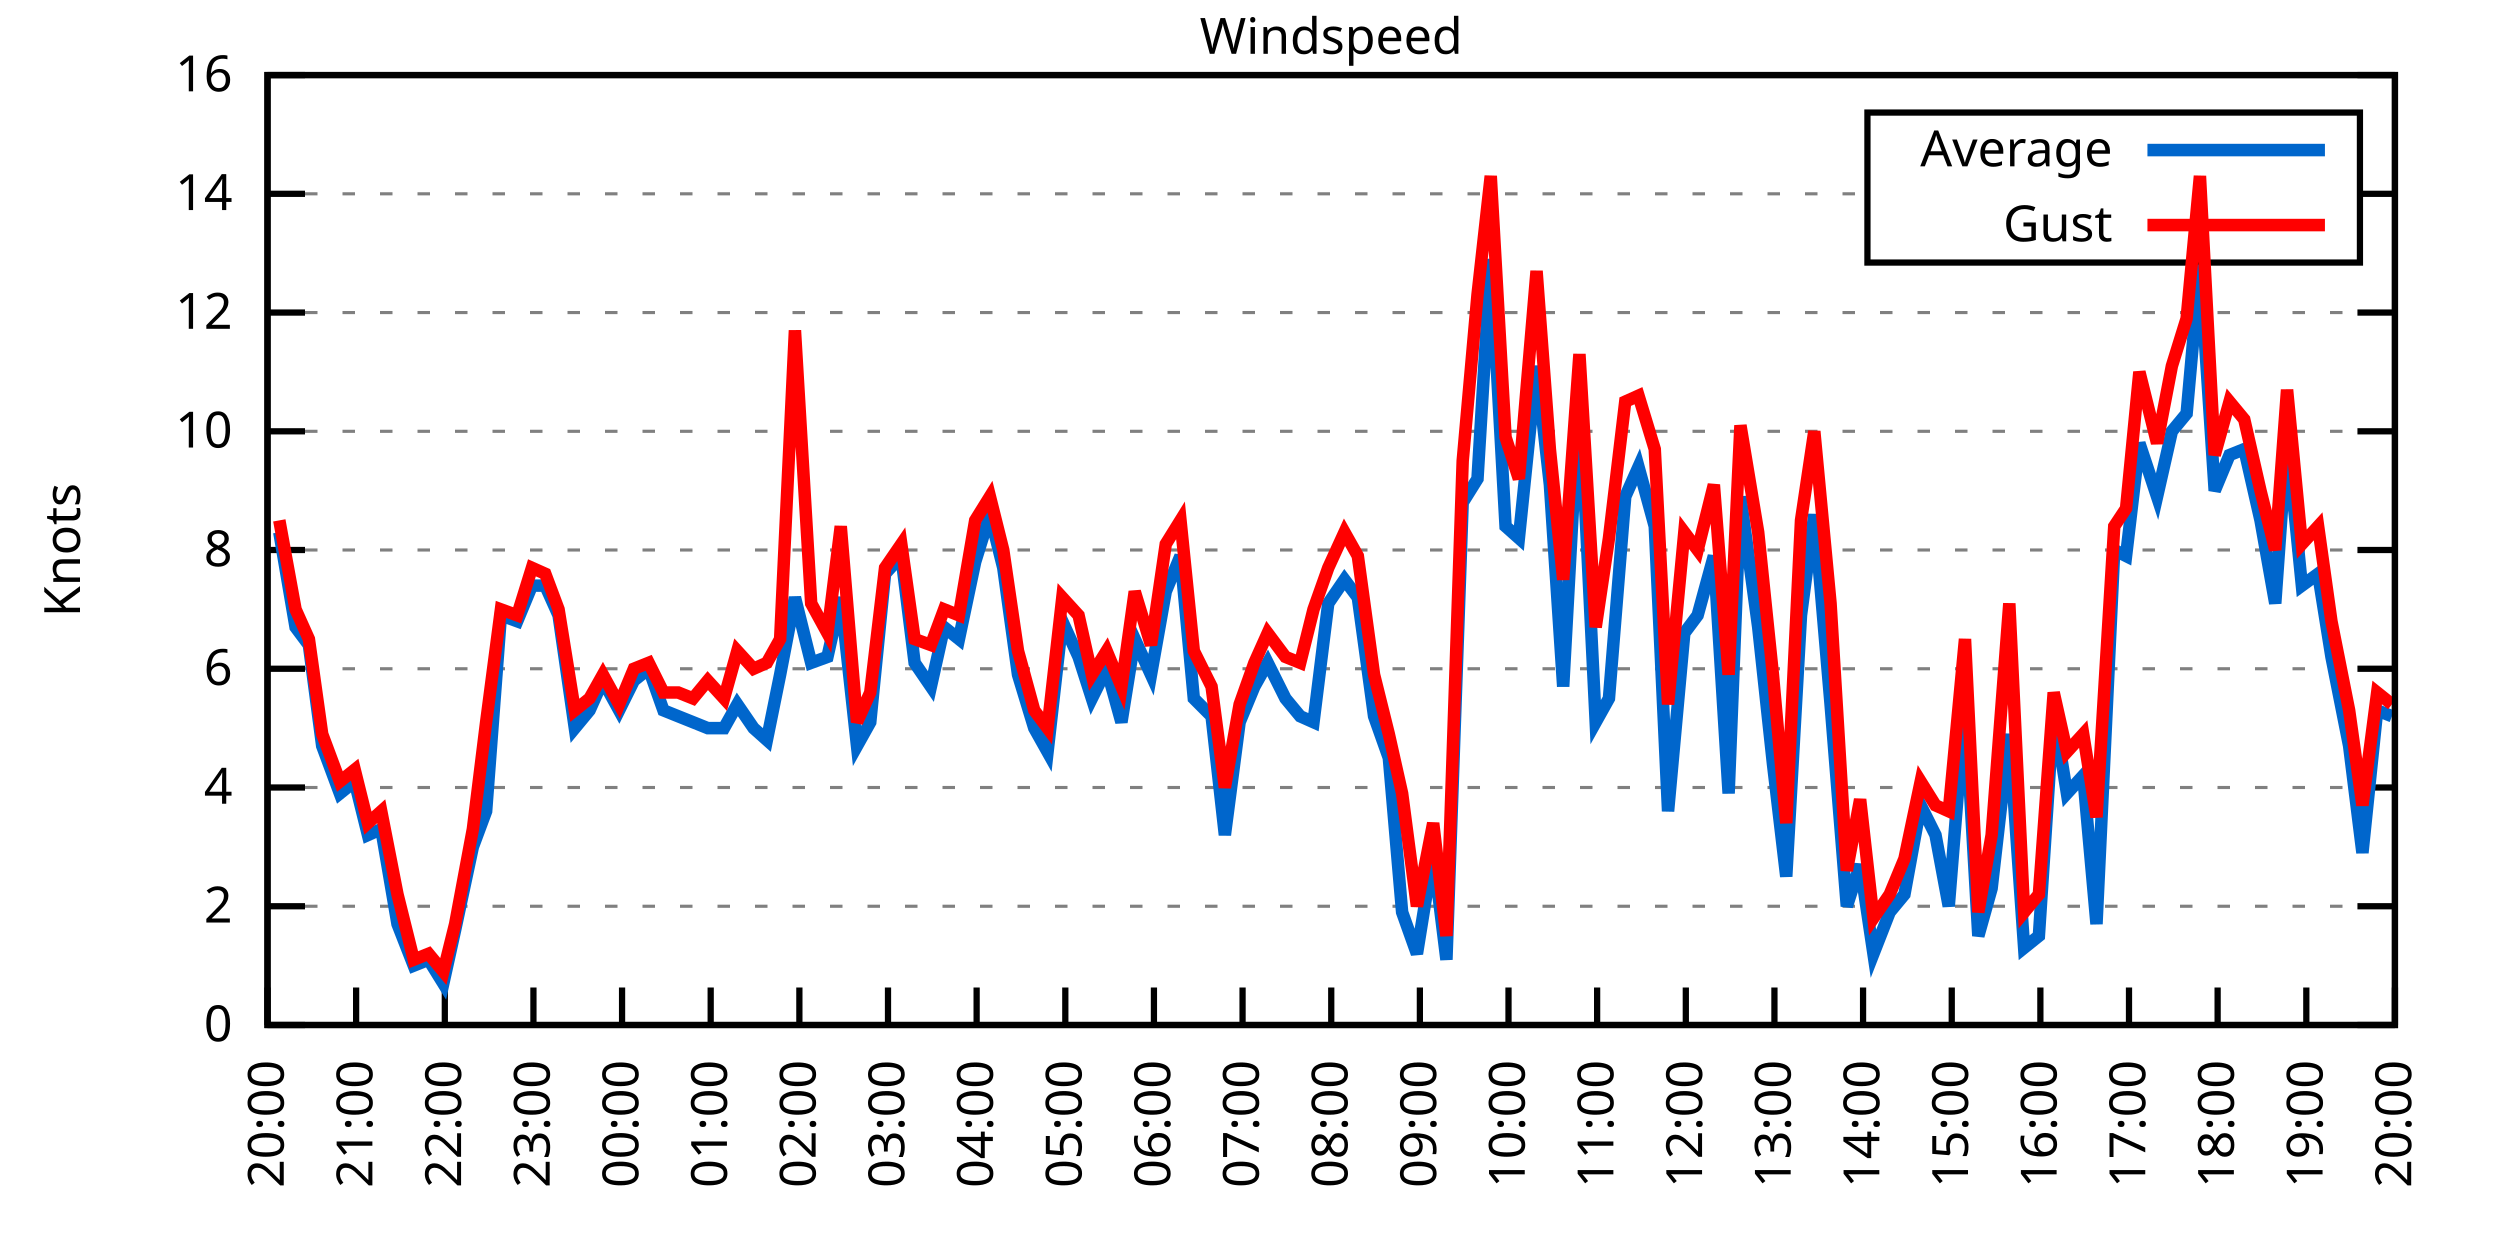
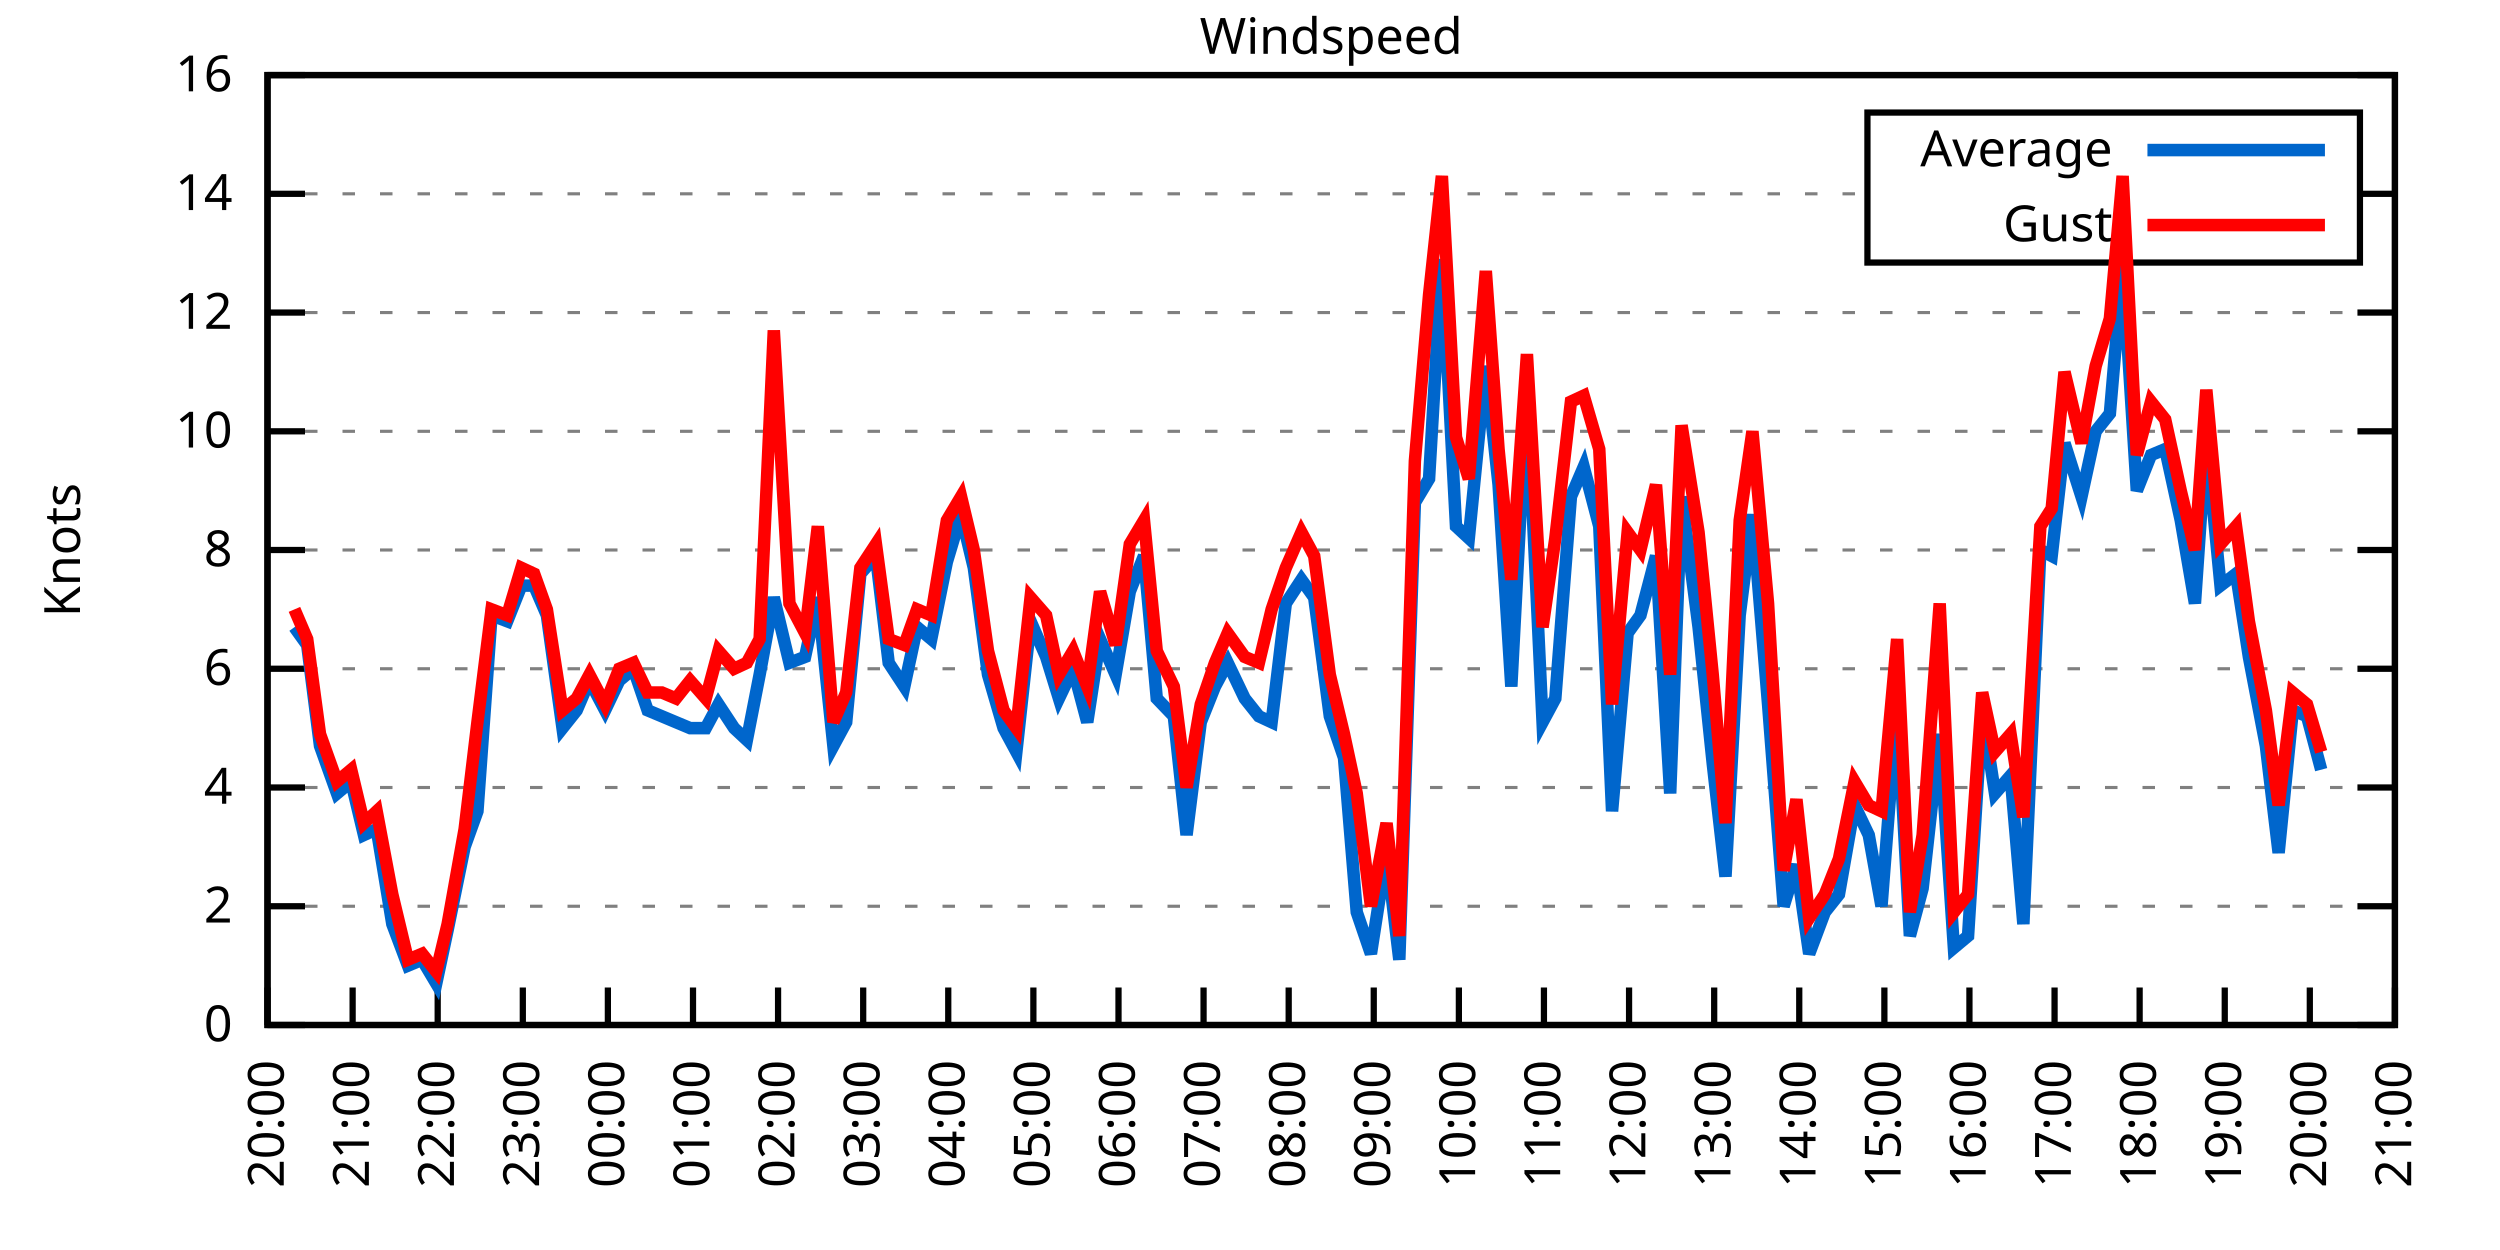
<svg xmlns="http://www.w3.org/2000/svg" xmlns:xlink="http://www.w3.org/1999/xlink" width="400" height="200" viewBox="0 0 400 200">
  <g id="gnuplot_canvas">
    <rect x="0" y="0" width="400" height="200" fill="none" />
    <defs>
      <circle id="gpDot" r="0.5" stroke-width="0.5" stroke="currentColor" />
      <path id="gpPt0" stroke-width="0.333" stroke="currentColor" d="M-1,0 h2 M0,-1 v2" />
      <path id="gpPt1" stroke-width="0.333" stroke="currentColor" d="M-1,-1 L1,1 M1,-1 L-1,1" />
      <path id="gpPt2" stroke-width="0.333" stroke="currentColor" d="M-1,0 L1,0 M0,-1 L0,1 M-1,-1 L1,1 M-1,1 L1,-1" />
      <rect id="gpPt3" stroke-width="0.333" stroke="currentColor" x="-1" y="-1" width="2" height="2" />
      <rect id="gpPt4" stroke-width="0.333" stroke="currentColor" fill="currentColor" x="-1" y="-1" width="2" height="2" />
      <circle id="gpPt5" stroke-width="0.333" stroke="currentColor" cx="0" cy="0" r="1" />
      <use xlink:href="#gpPt5" id="gpPt6" fill="currentColor" stroke="none" />
      <path id="gpPt7" stroke-width="0.333" stroke="currentColor" d="M0,-1.33 L-1.33,0.67 L1.33,0.67 z" />
      <use xlink:href="#gpPt7" id="gpPt8" fill="currentColor" stroke="none" />
      <use xlink:href="#gpPt7" id="gpPt9" stroke="currentColor" transform="rotate(180)" />
      <use xlink:href="#gpPt9" id="gpPt10" fill="currentColor" stroke="none" />
      <use xlink:href="#gpPt3" id="gpPt11" stroke="currentColor" transform="rotate(45)" />
      <use xlink:href="#gpPt11" id="gpPt12" fill="currentColor" stroke="none" />
      <path id="gpPt13" stroke-width="0.333" stroke="currentColor" d="M0,1.330 L1.265,0.411 L0.782,-1.067 L-0.782,-1.076 L-1.265,0.411 z" />
      <use xlink:href="#gpPt13" id="gpPt14" fill="currentColor" stroke="none" />
      <filter id="textbox" filterUnits="objectBoundingBox" x="0" y="0" height="1" width="1">
        <feFlood flood-color="white" flood-opacity="1" result="bgnd" />
        <feComposite in="SourceGraphic" in2="bgnd" operator="atop" />
      </filter>
      <filter id="greybox" filterUnits="objectBoundingBox" x="0" y="0" height="1" width="1">
        <feFlood flood-color="lightgrey" flood-opacity="1" result="grey" />
        <feComposite in="SourceGraphic" in2="grey" operator="atop" />
      </filter>
    </defs>
    <g fill="none" color="white" stroke="currentColor" stroke-width="1.00" stroke-linecap="butt" stroke-linejoin="miter">
</g>
    <g fill="none" color="black" stroke="currentColor" stroke-width="1.00" stroke-linecap="butt" stroke-linejoin="miter">
      <g stroke="none" shape-rendering="crispEdges">
        <polygon fill="rgb(255, 255, 255)" points="42.80,164.00 383.18,164.00 383.18,12.02 42.80,12.02 " />
      </g>
    </g>
    <g fill="none" color="black" stroke="currentColor" stroke-width="1.00" stroke-linecap="butt" stroke-linejoin="miter">
</g>
    <g fill="none" color="black" stroke="black" stroke-width="0.50" stroke-linecap="butt" stroke-linejoin="miter">
</g>
    <g fill="none" color="gray" stroke="currentColor" stroke-width="0.50" stroke-linecap="butt" stroke-linejoin="miter">
      <path stroke="gray" stroke-dasharray="2,4" class="gridline" d="M42.80,164.00 L383.19,164.00  " />
    </g>
    <g fill="none" color="gray" stroke="gray" stroke-width="1.00" stroke-linecap="butt" stroke-linejoin="miter">
</g>
    <g fill="none" color="black" stroke="currentColor" stroke-width="1.00" stroke-linecap="butt" stroke-linejoin="miter">
      <path stroke="black" d="M42.80,164.00 L48.80,164.00 M383.19,164.00 L377.19,164.00  " />
      <g transform="translate(37.20,166.60)" stroke="none" fill="black" font-family="Sans" font-size="8.00" text-anchor="end">
        <text>
          <tspan font-family="Sans"> 0</tspan>
        </text>
      </g>
    </g>
    <g fill="none" color="black" stroke="currentColor" stroke-width="1.00" stroke-linecap="butt" stroke-linejoin="miter">
</g>
    <g fill="none" color="black" stroke="black" stroke-width="0.50" stroke-linecap="butt" stroke-linejoin="miter">
</g>
    <g fill="none" color="gray" stroke="currentColor" stroke-width="0.50" stroke-linecap="butt" stroke-linejoin="miter">
      <path stroke="gray" stroke-dasharray="2,4" class="gridline" d="M42.80,145.00 L383.19,145.00  " />
    </g>
    <g fill="none" color="gray" stroke="gray" stroke-width="1.00" stroke-linecap="butt" stroke-linejoin="miter">
</g>
    <g fill="none" color="black" stroke="currentColor" stroke-width="1.00" stroke-linecap="butt" stroke-linejoin="miter">
      <path stroke="black" d="M42.80,145.00 L48.80,145.00 M383.19,145.00 L377.19,145.00  " />
      <g transform="translate(37.20,147.60)" stroke="none" fill="black" font-family="Sans" font-size="8.00" text-anchor="end">
        <text>
          <tspan font-family="Sans"> 2</tspan>
        </text>
      </g>
    </g>
    <g fill="none" color="black" stroke="currentColor" stroke-width="1.00" stroke-linecap="butt" stroke-linejoin="miter">
</g>
    <g fill="none" color="black" stroke="black" stroke-width="0.50" stroke-linecap="butt" stroke-linejoin="miter">
</g>
    <g fill="none" color="gray" stroke="currentColor" stroke-width="0.50" stroke-linecap="butt" stroke-linejoin="miter">
      <path stroke="gray" stroke-dasharray="2,4" class="gridline" d="M42.80,126.00 L383.19,126.00  " />
    </g>
    <g fill="none" color="gray" stroke="gray" stroke-width="1.00" stroke-linecap="butt" stroke-linejoin="miter">
</g>
    <g fill="none" color="black" stroke="currentColor" stroke-width="1.00" stroke-linecap="butt" stroke-linejoin="miter">
      <path stroke="black" d="M42.80,126.00 L48.80,126.00 M383.19,126.00 L377.19,126.00  " />
      <g transform="translate(37.20,128.60)" stroke="none" fill="black" font-family="Sans" font-size="8.00" text-anchor="end">
        <text>
          <tspan font-family="Sans"> 4</tspan>
        </text>
      </g>
    </g>
    <g fill="none" color="black" stroke="currentColor" stroke-width="1.00" stroke-linecap="butt" stroke-linejoin="miter">
</g>
    <g fill="none" color="black" stroke="black" stroke-width="0.50" stroke-linecap="butt" stroke-linejoin="miter">
</g>
    <g fill="none" color="gray" stroke="currentColor" stroke-width="0.50" stroke-linecap="butt" stroke-linejoin="miter">
      <path stroke="gray" stroke-dasharray="2,4" class="gridline" d="M42.80,107.00 L383.19,107.00  " />
    </g>
    <g fill="none" color="gray" stroke="gray" stroke-width="1.00" stroke-linecap="butt" stroke-linejoin="miter">
</g>
    <g fill="none" color="black" stroke="currentColor" stroke-width="1.00" stroke-linecap="butt" stroke-linejoin="miter">
      <path stroke="black" d="M42.80,107.00 L48.80,107.00 M383.19,107.00 L377.19,107.00  " />
      <g transform="translate(37.20,109.60)" stroke="none" fill="black" font-family="Sans" font-size="8.00" text-anchor="end">
        <text>
          <tspan font-family="Sans"> 6</tspan>
        </text>
      </g>
    </g>
    <g fill="none" color="black" stroke="currentColor" stroke-width="1.00" stroke-linecap="butt" stroke-linejoin="miter">
</g>
    <g fill="none" color="black" stroke="black" stroke-width="0.50" stroke-linecap="butt" stroke-linejoin="miter">
</g>
    <g fill="none" color="gray" stroke="currentColor" stroke-width="0.50" stroke-linecap="butt" stroke-linejoin="miter">
      <path stroke="gray" stroke-dasharray="2,4" class="gridline" d="M42.80,88.00 L383.19,88.00  " />
    </g>
    <g fill="none" color="gray" stroke="gray" stroke-width="1.00" stroke-linecap="butt" stroke-linejoin="miter">
</g>
    <g fill="none" color="black" stroke="currentColor" stroke-width="1.00" stroke-linecap="butt" stroke-linejoin="miter">
      <path stroke="black" d="M42.80,88.00 L48.80,88.00 M383.19,88.00 L377.19,88.00  " />
      <g transform="translate(37.20,90.60)" stroke="none" fill="black" font-family="Sans" font-size="8.00" text-anchor="end">
        <text>
          <tspan font-family="Sans"> 8</tspan>
        </text>
      </g>
    </g>
    <g fill="none" color="black" stroke="currentColor" stroke-width="1.00" stroke-linecap="butt" stroke-linejoin="miter">
</g>
    <g fill="none" color="black" stroke="black" stroke-width="0.50" stroke-linecap="butt" stroke-linejoin="miter">
</g>
    <g fill="none" color="gray" stroke="currentColor" stroke-width="0.50" stroke-linecap="butt" stroke-linejoin="miter">
      <path stroke="gray" stroke-dasharray="2,4" class="gridline" d="M42.80,69.01 L383.19,69.01  " />
    </g>
    <g fill="none" color="gray" stroke="gray" stroke-width="1.00" stroke-linecap="butt" stroke-linejoin="miter">
</g>
    <g fill="none" color="black" stroke="currentColor" stroke-width="1.00" stroke-linecap="butt" stroke-linejoin="miter">
      <path stroke="black" d="M42.80,69.01 L48.80,69.01 M383.19,69.01 L377.19,69.01  " />
      <g transform="translate(37.20,71.61)" stroke="none" fill="black" font-family="Sans" font-size="8.00" text-anchor="end">
        <text>
          <tspan font-family="Sans"> 10</tspan>
        </text>
      </g>
    </g>
    <g fill="none" color="black" stroke="currentColor" stroke-width="1.00" stroke-linecap="butt" stroke-linejoin="miter">
</g>
    <g fill="none" color="black" stroke="black" stroke-width="0.50" stroke-linecap="butt" stroke-linejoin="miter">
</g>
    <g fill="none" color="gray" stroke="currentColor" stroke-width="0.50" stroke-linecap="butt" stroke-linejoin="miter">
      <path stroke="gray" stroke-dasharray="2,4" class="gridline" d="M42.80,50.01 L383.19,50.01  " />
    </g>
    <g fill="none" color="gray" stroke="gray" stroke-width="1.00" stroke-linecap="butt" stroke-linejoin="miter">
</g>
    <g fill="none" color="black" stroke="currentColor" stroke-width="1.00" stroke-linecap="butt" stroke-linejoin="miter">
      <path stroke="black" d="M42.80,50.01 L48.80,50.01 M383.19,50.01 L377.19,50.01  " />
      <g transform="translate(37.20,52.61)" stroke="none" fill="black" font-family="Sans" font-size="8.00" text-anchor="end">
        <text>
          <tspan font-family="Sans"> 12</tspan>
        </text>
      </g>
    </g>
    <g fill="none" color="black" stroke="currentColor" stroke-width="1.00" stroke-linecap="butt" stroke-linejoin="miter">
</g>
    <g fill="none" color="black" stroke="black" stroke-width="0.50" stroke-linecap="butt" stroke-linejoin="miter">
</g>
    <g fill="none" color="gray" stroke="currentColor" stroke-width="0.50" stroke-linecap="butt" stroke-linejoin="miter">
      <path stroke="gray" stroke-dasharray="2,4" class="gridline" d="M42.80,31.01 L298.79,31.01 M377.59,31.01 L383.19,31.01  " />
    </g>
    <g fill="none" color="gray" stroke="gray" stroke-width="1.00" stroke-linecap="butt" stroke-linejoin="miter">
</g>
    <g fill="none" color="black" stroke="currentColor" stroke-width="1.00" stroke-linecap="butt" stroke-linejoin="miter">
      <path stroke="black" d="M42.80,31.01 L48.80,31.01 M383.19,31.01 L377.19,31.01  " />
      <g transform="translate(37.20,33.61)" stroke="none" fill="black" font-family="Sans" font-size="8.00" text-anchor="end">
        <text>
          <tspan font-family="Sans"> 14</tspan>
        </text>
      </g>
    </g>
    <g fill="none" color="black" stroke="currentColor" stroke-width="1.00" stroke-linecap="butt" stroke-linejoin="miter">
</g>
    <g fill="none" color="black" stroke="black" stroke-width="0.50" stroke-linecap="butt" stroke-linejoin="miter">
</g>
    <g fill="none" color="gray" stroke="currentColor" stroke-width="0.50" stroke-linecap="butt" stroke-linejoin="miter">
      <path stroke="gray" stroke-dasharray="2,4" class="gridline" d="M42.80,12.01 L383.19,12.01  " />
    </g>
    <g fill="none" color="gray" stroke="gray" stroke-width="1.00" stroke-linecap="butt" stroke-linejoin="miter">
</g>
    <g fill="none" color="black" stroke="currentColor" stroke-width="1.00" stroke-linecap="butt" stroke-linejoin="miter">
      <path stroke="black" d="M42.80,12.01 L48.80,12.01 M383.19,12.01 L377.19,12.01  " />
      <g transform="translate(37.20,14.61)" stroke="none" fill="black" font-family="Sans" font-size="8.00" text-anchor="end">
        <text>
          <tspan font-family="Sans"> 16</tspan>
        </text>
      </g>
    </g>
    <g fill="none" color="black" stroke="currentColor" stroke-width="1.00" stroke-linecap="butt" stroke-linejoin="miter">
      <path stroke="black" d="M42.80,164.00 L42.80,158.00  " />
      <g transform="translate(45.40,169.60) rotate(270.00)" stroke="none" fill="black" font-family="Sans" font-size="8.00" text-anchor="end">
        <text>
          <tspan font-family="Sans">20:00</tspan>
        </text>
      </g>
    </g>
    <g fill="none" color="black" stroke="currentColor" stroke-width="1.00" stroke-linecap="butt" stroke-linejoin="miter">
-       <path stroke="black" d="M56.98,164.00 L56.98,158.00  " />
-       <g transform="translate(59.58,169.60) rotate(270.00)" stroke="none" fill="black" font-family="Sans" font-size="8.00" text-anchor="end">
+       <path stroke="black" d="M56.42,164.00 L56.42,158.00  " />
+       <g transform="translate(59.02,169.60) rotate(270.00)" stroke="none" fill="black" font-family="Sans" font-size="8.00" text-anchor="end">
        <text>
          <tspan font-family="Sans">21:00</tspan>
        </text>
      </g>
    </g>
    <g fill="none" color="black" stroke="currentColor" stroke-width="1.00" stroke-linecap="butt" stroke-linejoin="miter">
-       <path stroke="black" d="M71.17,164.00 L71.17,158.00  " />
-       <g transform="translate(73.77,169.60) rotate(270.00)" stroke="none" fill="black" font-family="Sans" font-size="8.00" text-anchor="end">
+       <path stroke="black" d="M70.03,164.00 L70.03,158.00  " />
+       <g transform="translate(72.63,169.60) rotate(270.00)" stroke="none" fill="black" font-family="Sans" font-size="8.00" text-anchor="end">
        <text>
          <tspan font-family="Sans">22:00</tspan>
        </text>
      </g>
    </g>
    <g fill="none" color="black" stroke="currentColor" stroke-width="1.00" stroke-linecap="butt" stroke-linejoin="miter">
-       <path stroke="black" d="M85.35,164.00 L85.35,158.00  " />
-       <g transform="translate(87.95,169.60) rotate(270.00)" stroke="none" fill="black" font-family="Sans" font-size="8.00" text-anchor="end">
+       <path stroke="black" d="M83.65,164.00 L83.65,158.00  " />
+       <g transform="translate(86.25,169.60) rotate(270.00)" stroke="none" fill="black" font-family="Sans" font-size="8.00" text-anchor="end">
        <text>
          <tspan font-family="Sans">23:00</tspan>
        </text>
      </g>
    </g>
    <g fill="none" color="black" stroke="currentColor" stroke-width="1.00" stroke-linecap="butt" stroke-linejoin="miter">
-       <path stroke="black" d="M99.53,164.00 L99.53,158.00  " />
-       <g transform="translate(102.13,169.60) rotate(270.00)" stroke="none" fill="black" font-family="Sans" font-size="8.00" text-anchor="end">
+       <path stroke="black" d="M97.26,164.00 L97.26,158.00  " />
+       <g transform="translate(99.86,169.60) rotate(270.00)" stroke="none" fill="black" font-family="Sans" font-size="8.00" text-anchor="end">
        <text>
          <tspan font-family="Sans">00:00</tspan>
        </text>
      </g>
    </g>
    <g fill="none" color="black" stroke="currentColor" stroke-width="1.00" stroke-linecap="butt" stroke-linejoin="miter">
-       <path stroke="black" d="M113.71,164.00 L113.71,158.00  " />
-       <g transform="translate(116.31,169.60) rotate(270.00)" stroke="none" fill="black" font-family="Sans" font-size="8.00" text-anchor="end">
+       <path stroke="black" d="M110.88,164.00 L110.88,158.00  " />
+       <g transform="translate(113.48,169.60) rotate(270.00)" stroke="none" fill="black" font-family="Sans" font-size="8.00" text-anchor="end">
        <text>
          <tspan font-family="Sans">01:00</tspan>
        </text>
      </g>
    </g>
    <g fill="none" color="black" stroke="currentColor" stroke-width="1.00" stroke-linecap="butt" stroke-linejoin="miter">
-       <path stroke="black" d="M127.90,164.00 L127.90,158.00  " />
-       <g transform="translate(130.50,169.60) rotate(270.00)" stroke="none" fill="black" font-family="Sans" font-size="8.00" text-anchor="end">
+       <path stroke="black" d="M124.49,164.00 L124.49,158.00  " />
+       <g transform="translate(127.09,169.60) rotate(270.00)" stroke="none" fill="black" font-family="Sans" font-size="8.00" text-anchor="end">
        <text>
          <tspan font-family="Sans">02:00</tspan>
        </text>
      </g>
    </g>
    <g fill="none" color="black" stroke="currentColor" stroke-width="1.00" stroke-linecap="butt" stroke-linejoin="miter">
-       <path stroke="black" d="M142.08,164.00 L142.08,158.00  " />
-       <g transform="translate(144.68,169.60) rotate(270.00)" stroke="none" fill="black" font-family="Sans" font-size="8.00" text-anchor="end">
+       <path stroke="black" d="M138.11,164.00 L138.11,158.00  " />
+       <g transform="translate(140.71,169.60) rotate(270.00)" stroke="none" fill="black" font-family="Sans" font-size="8.00" text-anchor="end">
        <text>
          <tspan font-family="Sans">03:00</tspan>
        </text>
      </g>
    </g>
    <g fill="none" color="black" stroke="currentColor" stroke-width="1.00" stroke-linecap="butt" stroke-linejoin="miter">
-       <path stroke="black" d="M156.26,164.00 L156.26,158.00  " />
-       <g transform="translate(158.86,169.60) rotate(270.00)" stroke="none" fill="black" font-family="Sans" font-size="8.00" text-anchor="end">
+       <path stroke="black" d="M151.72,164.00 L151.72,158.00  " />
+       <g transform="translate(154.32,169.60) rotate(270.00)" stroke="none" fill="black" font-family="Sans" font-size="8.00" text-anchor="end">
        <text>
          <tspan font-family="Sans">04:00</tspan>
        </text>
      </g>
    </g>
    <g fill="none" color="black" stroke="currentColor" stroke-width="1.00" stroke-linecap="butt" stroke-linejoin="miter">
-       <path stroke="black" d="M170.45,164.00 L170.45,158.00  " />
-       <g transform="translate(173.05,169.60) rotate(270.00)" stroke="none" fill="black" font-family="Sans" font-size="8.00" text-anchor="end">
+       <path stroke="black" d="M165.34,164.00 L165.34,158.00  " />
+       <g transform="translate(167.94,169.60) rotate(270.00)" stroke="none" fill="black" font-family="Sans" font-size="8.00" text-anchor="end">
        <text>
          <tspan font-family="Sans">05:00</tspan>
        </text>
      </g>
    </g>
    <g fill="none" color="black" stroke="currentColor" stroke-width="1.00" stroke-linecap="butt" stroke-linejoin="miter">
-       <path stroke="black" d="M184.63,164.00 L184.63,158.00  " />
-       <g transform="translate(187.23,169.60) rotate(270.00)" stroke="none" fill="black" font-family="Sans" font-size="8.00" text-anchor="end">
+       <path stroke="black" d="M178.96,164.00 L178.96,158.00  " />
+       <g transform="translate(181.56,169.60) rotate(270.00)" stroke="none" fill="black" font-family="Sans" font-size="8.00" text-anchor="end">
        <text>
          <tspan font-family="Sans">06:00</tspan>
        </text>
      </g>
    </g>
    <g fill="none" color="black" stroke="currentColor" stroke-width="1.00" stroke-linecap="butt" stroke-linejoin="miter">
-       <path stroke="black" d="M198.81,164.00 L198.81,158.00  " />
-       <g transform="translate(201.41,169.60) rotate(270.00)" stroke="none" fill="black" font-family="Sans" font-size="8.00" text-anchor="end">
+       <path stroke="black" d="M192.57,164.00 L192.57,158.00  " />
+       <g transform="translate(195.17,169.60) rotate(270.00)" stroke="none" fill="black" font-family="Sans" font-size="8.00" text-anchor="end">
        <text>
          <tspan font-family="Sans">07:00</tspan>
        </text>
      </g>
    </g>
    <g fill="none" color="black" stroke="currentColor" stroke-width="1.00" stroke-linecap="butt" stroke-linejoin="miter">
-       <path stroke="black" d="M213.00,164.00 L213.00,158.00  " />
-       <g transform="translate(215.60,169.60) rotate(270.00)" stroke="none" fill="black" font-family="Sans" font-size="8.00" text-anchor="end">
+       <path stroke="black" d="M206.19,164.00 L206.19,158.00  " />
+       <g transform="translate(208.79,169.60) rotate(270.00)" stroke="none" fill="black" font-family="Sans" font-size="8.00" text-anchor="end">
        <text>
          <tspan font-family="Sans">08:00</tspan>
        </text>
      </g>
    </g>
    <g fill="none" color="black" stroke="currentColor" stroke-width="1.00" stroke-linecap="butt" stroke-linejoin="miter">
-       <path stroke="black" d="M227.18,164.00 L227.18,158.00  " />
-       <g transform="translate(229.78,169.60) rotate(270.00)" stroke="none" fill="black" font-family="Sans" font-size="8.00" text-anchor="end">
+       <path stroke="black" d="M219.80,164.00 L219.80,158.00  " />
+       <g transform="translate(222.40,169.60) rotate(270.00)" stroke="none" fill="black" font-family="Sans" font-size="8.00" text-anchor="end">
        <text>
          <tspan font-family="Sans">09:00</tspan>
        </text>
      </g>
    </g>
    <g fill="none" color="black" stroke="currentColor" stroke-width="1.00" stroke-linecap="butt" stroke-linejoin="miter">
-       <path stroke="black" d="M241.36,164.00 L241.36,158.00  " />
-       <g transform="translate(243.96,169.60) rotate(270.00)" stroke="none" fill="black" font-family="Sans" font-size="8.00" text-anchor="end">
+       <path stroke="black" d="M233.42,164.00 L233.42,158.00  " />
+       <g transform="translate(236.02,169.60) rotate(270.00)" stroke="none" fill="black" font-family="Sans" font-size="8.00" text-anchor="end">
        <text>
          <tspan font-family="Sans">10:00</tspan>
        </text>
      </g>
    </g>
    <g fill="none" color="black" stroke="currentColor" stroke-width="1.00" stroke-linecap="butt" stroke-linejoin="miter">
-       <path stroke="black" d="M255.54,164.00 L255.54,158.00  " />
-       <g transform="translate(258.14,169.60) rotate(270.00)" stroke="none" fill="black" font-family="Sans" font-size="8.00" text-anchor="end">
+       <path stroke="black" d="M247.03,164.00 L247.03,158.00  " />
+       <g transform="translate(249.63,169.60) rotate(270.00)" stroke="none" fill="black" font-family="Sans" font-size="8.00" text-anchor="end">
        <text>
          <tspan font-family="Sans">11:00</tspan>
        </text>
      </g>
    </g>
    <g fill="none" color="black" stroke="currentColor" stroke-width="1.00" stroke-linecap="butt" stroke-linejoin="miter">
-       <path stroke="black" d="M269.73,164.00 L269.73,158.00  " />
-       <g transform="translate(272.33,169.60) rotate(270.00)" stroke="none" fill="black" font-family="Sans" font-size="8.00" text-anchor="end">
+       <path stroke="black" d="M260.65,164.00 L260.65,158.00  " />
+       <g transform="translate(263.25,169.60) rotate(270.00)" stroke="none" fill="black" font-family="Sans" font-size="8.00" text-anchor="end">
        <text>
          <tspan font-family="Sans">12:00</tspan>
        </text>
      </g>
    </g>
    <g fill="none" color="black" stroke="currentColor" stroke-width="1.00" stroke-linecap="butt" stroke-linejoin="miter">
-       <path stroke="black" d="M283.91,164.00 L283.91,158.00  " />
-       <g transform="translate(286.51,169.60) rotate(270.00)" stroke="none" fill="black" font-family="Sans" font-size="8.00" text-anchor="end">
+       <path stroke="black" d="M274.27,164.00 L274.27,158.00  " />
+       <g transform="translate(276.87,169.60) rotate(270.00)" stroke="none" fill="black" font-family="Sans" font-size="8.00" text-anchor="end">
        <text>
          <tspan font-family="Sans">13:00</tspan>
        </text>
      </g>
    </g>
    <g fill="none" color="black" stroke="currentColor" stroke-width="1.00" stroke-linecap="butt" stroke-linejoin="miter">
-       <path stroke="black" d="M298.09,164.00 L298.09,158.00  " />
-       <g transform="translate(300.69,169.60) rotate(270.00)" stroke="none" fill="black" font-family="Sans" font-size="8.00" text-anchor="end">
+       <path stroke="black" d="M287.88,164.00 L287.88,158.00  " />
+       <g transform="translate(290.48,169.60) rotate(270.00)" stroke="none" fill="black" font-family="Sans" font-size="8.00" text-anchor="end">
        <text>
          <tspan font-family="Sans">14:00</tspan>
        </text>
      </g>
    </g>
    <g fill="none" color="black" stroke="currentColor" stroke-width="1.00" stroke-linecap="butt" stroke-linejoin="miter">
-       <path stroke="black" d="M312.28,164.00 L312.28,158.00  " />
-       <g transform="translate(314.88,169.60) rotate(270.00)" stroke="none" fill="black" font-family="Sans" font-size="8.00" text-anchor="end">
+       <path stroke="black" d="M301.50,164.00 L301.50,158.00  " />
+       <g transform="translate(304.10,169.60) rotate(270.00)" stroke="none" fill="black" font-family="Sans" font-size="8.00" text-anchor="end">
        <text>
          <tspan font-family="Sans">15:00</tspan>
        </text>
      </g>
    </g>
    <g fill="none" color="black" stroke="currentColor" stroke-width="1.00" stroke-linecap="butt" stroke-linejoin="miter">
-       <path stroke="black" d="M326.46,164.00 L326.46,158.00  " />
-       <g transform="translate(329.06,169.60) rotate(270.00)" stroke="none" fill="black" font-family="Sans" font-size="8.00" text-anchor="end">
+       <path stroke="black" d="M315.11,164.00 L315.11,158.00  " />
+       <g transform="translate(317.71,169.60) rotate(270.00)" stroke="none" fill="black" font-family="Sans" font-size="8.00" text-anchor="end">
        <text>
          <tspan font-family="Sans">16:00</tspan>
        </text>
      </g>
    </g>
    <g fill="none" color="black" stroke="currentColor" stroke-width="1.00" stroke-linecap="butt" stroke-linejoin="miter">
-       <path stroke="black" d="M340.64,164.00 L340.64,158.00  " />
-       <g transform="translate(343.24,169.60) rotate(270.00)" stroke="none" fill="black" font-family="Sans" font-size="8.00" text-anchor="end">
+       <path stroke="black" d="M328.73,164.00 L328.73,158.00  " />
+       <g transform="translate(331.33,169.60) rotate(270.00)" stroke="none" fill="black" font-family="Sans" font-size="8.00" text-anchor="end">
        <text>
          <tspan font-family="Sans">17:00</tspan>
        </text>
      </g>
    </g>
    <g fill="none" color="black" stroke="currentColor" stroke-width="1.00" stroke-linecap="butt" stroke-linejoin="miter">
-       <path stroke="black" d="M354.82,164.00 L354.82,158.00  " />
-       <g transform="translate(357.42,169.60) rotate(270.00)" stroke="none" fill="black" font-family="Sans" font-size="8.00" text-anchor="end">
+       <path stroke="black" d="M342.34,164.00 L342.34,158.00  " />
+       <g transform="translate(344.94,169.60) rotate(270.00)" stroke="none" fill="black" font-family="Sans" font-size="8.00" text-anchor="end">
        <text>
          <tspan font-family="Sans">18:00</tspan>
        </text>
      </g>
    </g>
    <g fill="none" color="black" stroke="currentColor" stroke-width="1.00" stroke-linecap="butt" stroke-linejoin="miter">
-       <path stroke="black" d="M369.01,164.00 L369.01,158.00  " />
-       <g transform="translate(371.61,169.60) rotate(270.00)" stroke="none" fill="black" font-family="Sans" font-size="8.00" text-anchor="end">
+       <path stroke="black" d="M355.96,164.00 L355.96,158.00  " />
+       <g transform="translate(358.56,169.60) rotate(270.00)" stroke="none" fill="black" font-family="Sans" font-size="8.00" text-anchor="end">
        <text>
          <tspan font-family="Sans">19:00</tspan>
+         </text>
+       </g>
+     </g>
+     <g fill="none" color="black" stroke="currentColor" stroke-width="1.00" stroke-linecap="butt" stroke-linejoin="miter">
+       <path stroke="black" d="M369.57,164.00 L369.57,158.00  " />
+       <g transform="translate(372.17,169.60) rotate(270.00)" stroke="none" fill="black" font-family="Sans" font-size="8.00" text-anchor="end">
+         <text>
+           <tspan font-family="Sans">20:00</tspan>
        </text>
      </g>
    </g>
    <g fill="none" color="black" stroke="currentColor" stroke-width="1.00" stroke-linecap="butt" stroke-linejoin="miter">
      <path stroke="black" d="M383.19,164.00 L383.19,158.00  " />
      <g transform="translate(385.79,169.60) rotate(270.00)" stroke="none" fill="black" font-family="Sans" font-size="8.00" text-anchor="end">
        <text>
-           <tspan font-family="Sans">20:00</tspan>
+           <tspan font-family="Sans">21:00</tspan>
        </text>
      </g>
    </g>
    <g fill="none" color="black" stroke="currentColor" stroke-width="1.00" stroke-linecap="butt" stroke-linejoin="miter">
</g>
    <g fill="none" color="black" stroke="currentColor" stroke-width="1.00" stroke-linecap="butt" stroke-linejoin="miter">
      <path stroke="black" d="M42.80,12.01 L42.80,164.00 L383.19,164.00 L383.19,12.01 L42.80,12.01 Z  " />
    </g>
    <g fill="none" color="black" stroke="currentColor" stroke-width="1.00" stroke-linecap="butt" stroke-linejoin="miter">
</g>
    <g fill="none" color="black" stroke="currentColor" stroke-width="1.00" stroke-linecap="butt" stroke-linejoin="miter">
      <path stroke="black" d="M298.79,42.01 L298.79,18.01 L377.59,18.01 L377.59,42.01 L298.79,42.01 Z  " />
    </g>
    <g id="Windspeed_plot_1">
      <g fill="none" color="white" stroke="black" stroke-width="2.00" stroke-linecap="butt" stroke-linejoin="miter">
</g>
      <g fill="none" color="black" stroke="currentColor" stroke-width="2.00" stroke-linecap="butt" stroke-linejoin="miter">
        <g transform="translate(337.99,26.61)" stroke="none" fill="black" font-family="Sans" font-size="8.00" text-anchor="end">
          <text>
            <tspan font-family="Sans">Average</tspan>
          </text>
        </g>
      </g>
      <g fill="none" color="black" stroke="currentColor" stroke-width="2.00" stroke-linecap="butt" stroke-linejoin="miter">
-         <path stroke="rgb(  0, 102, 204)" d="M343.59,24.01 L371.99,24.01 M44.69,85.16 L47.29,100.35 L49.42,103.20 L51.55,119.35 L54.38,126.95 L56.75,125.05   L58.87,133.60 L61.00,132.65 L63.60,147.85 L66.20,154.50 L68.57,153.55 L70.93,157.35 L72.82,148.80 L75.66,135.50   L77.78,129.80 L80.15,98.45 L82.75,99.40 L85.11,93.70 L87.24,93.70 L89.37,98.45 L91.97,116.50 L94.33,113.65   L96.46,108.90 L99.06,113.65 L101.42,108.90 L103.79,107.00 L106.15,113.65 L108.51,114.60 L110.88,115.55 L113.24,116.50   L115.84,116.50 L117.97,112.70 L120.57,116.50 L122.70,118.40 L124.82,107.95 L127.19,95.60 L129.79,106.05 L132.39,105.10   L134.52,95.60 L137.12,119.35 L139.24,115.55 L141.61,91.80 L144.21,88.95 L146.34,106.05 L148.94,109.85 L151.06,100.35   L153.43,102.25 L156.03,89.90 L158.39,82.31 L160.52,90.85 L162.88,107.95 L165.48,116.50 L167.61,120.30 L169.97,99.40   L172.57,105.10 L174.70,111.75 L177.06,107.00 L179.43,115.55 L181.56,102.25 L184.16,107.95 L186.52,94.65 L188.88,88.95   L191.01,111.75 L193.85,114.60 L195.98,133.60 L198.34,115.55 L200.70,109.85 L202.83,106.05 L205.67,111.75 L208.03,114.60   L210.16,115.55 L212.52,96.55 L215.12,92.75 L217.25,95.60 L219.85,114.60 L222.21,121.25 L224.34,145.95 L226.71,152.60   L229.31,136.45 L231.43,153.55 L234.03,80.41 L236.40,76.61 L238.52,41.46 L240.89,84.21 L243.02,86.11 L245.85,58.56   L247.98,77.56 L250.11,109.85 L252.71,62.36 L255.31,115.55 L257.43,111.75 L260.04,79.46 L262.16,74.71 L264.76,84.21   L266.89,129.80 L269.49,101.30 L271.62,98.45 L274.22,88.95 L276.58,126.95 L278.47,79.46 L281.31,100.35 L283.67,122.20   L285.80,140.25 L288.16,98.45 L290.29,82.31 L292.89,112.70 L295.49,145.00 L297.62,138.35 L299.75,152.60 L302.35,145.95   L304.71,143.10 L307.31,128.85 L309.68,133.60 L311.80,145.00 L314.40,112.70 L316.53,149.75 L318.66,142.15 L321.49,117.45   L323.86,151.65 L326.22,149.75 L328.59,113.65 L330.71,126.95 L333.31,124.10 L335.44,147.85 L338.28,88.00 L340.17,88.95   L342.30,70.91 L345.13,79.46 L347.50,69.01 L349.86,66.16 L351.99,42.41 L354.35,78.51 L356.72,72.81 L359.08,71.86   L361.68,83.26 L364.04,96.55 L365.93,69.96 L368.30,93.70 L370.90,91.80 L373.03,105.10 L375.86,119.35 L377.99,136.45   L380.35,113.65 L382.72,114.60  " />
+         <path stroke="rgb(  0, 102, 204)" d="M343.59,24.01 L371.99,24.01 M47.11,100.35 L49.15,103.20 L51.20,119.35 L53.92,126.95 L56.19,125.05 L58.23,133.60   L60.27,132.65 L62.77,147.85 L65.27,154.50 L67.54,153.55 L69.80,157.35 L71.62,148.80 L74.34,135.50 L76.39,129.80   L78.65,98.45 L81.15,99.40 L83.42,93.70 L85.46,93.70 L87.50,98.45 L90.00,116.50 L92.27,113.65 L94.31,108.90   L96.81,113.65 L99.08,108.90 L101.35,107.00 L103.62,113.65 L105.89,114.60 L108.15,115.55 L110.42,116.50 L112.92,116.50   L114.96,112.70 L117.46,116.50 L119.50,118.40 L121.54,107.95 L123.81,95.60 L126.31,106.05 L128.81,105.10 L130.85,95.60   L133.34,119.35 L135.39,115.55 L137.66,91.80 L140.15,88.95 L142.19,106.05 L144.69,109.85 L146.73,100.35 L149.00,102.25   L151.50,89.90 L153.77,82.31 L155.81,90.85 L158.08,107.95 L160.57,116.50 L162.62,120.30 L164.89,99.40 L167.38,105.10   L169.43,111.75 L171.69,107.00 L173.96,115.55 L176.01,102.25 L178.50,107.95 L180.77,94.65 L183.04,88.95 L185.08,111.75   L187.81,114.60 L189.85,133.60 L192.12,115.55 L194.39,109.85 L196.43,106.05 L199.15,111.75 L201.42,114.60 L203.46,115.55   L205.73,96.55 L208.23,92.75 L210.27,95.60 L212.77,114.60 L215.04,121.25 L217.08,145.95 L219.35,152.60 L221.85,136.45   L223.89,153.55 L226.38,80.41 L228.65,76.61 L230.70,41.46 L232.96,84.21 L235.01,86.11 L237.73,58.56 L239.77,77.56   L241.81,109.85 L244.31,62.36 L246.81,115.55 L248.85,111.75 L251.35,79.46 L253.39,74.71 L255.88,84.21 L257.93,129.80   L260.42,101.30 L262.47,98.45 L264.96,88.95 L267.23,126.95 L269.05,79.46 L271.77,100.35 L274.04,122.20 L276.08,140.25   L278.35,98.45 L280.39,82.31 L282.89,112.70 L285.38,145.00 L287.43,138.35 L289.47,152.60 L291.97,145.95 L294.23,143.10   L296.73,128.85 L299.00,133.60 L301.04,145.00 L303.54,112.70 L305.58,149.75 L307.62,142.15 L310.35,117.45 L312.62,151.65   L314.89,149.75 L317.15,113.65 L319.20,126.95 L321.69,124.10 L323.74,147.85 L326.46,88.00 L328.27,88.95 L330.32,70.91   L333.04,79.46 L335.31,69.01 L337.58,66.16 L339.62,42.41 L341.89,78.51 L344.16,72.81 L346.43,71.86 L348.92,83.26   L351.19,96.55 L353.01,69.96 L355.28,93.70 L357.77,91.80 L359.82,105.10 L362.54,119.35 L364.58,136.45 L366.85,113.65   L369.12,114.60 L371.39,123.15  " />
      </g>
    </g>
    <g id="Windspeed_plot_2">
      <g fill="none" color="black" stroke="currentColor" stroke-width="2.00" stroke-linecap="butt" stroke-linejoin="miter">
        <g transform="translate(337.99,38.61)" stroke="none" fill="black" font-family="Sans" font-size="8.00" text-anchor="end">
          <text>
            <tspan font-family="Sans">Gust</tspan>
          </text>
        </g>
      </g>
      <g fill="none" color="black" stroke="currentColor" stroke-width="2.00" stroke-linecap="butt" stroke-linejoin="miter">
-         <path stroke="rgb(255,   0,   0)" d="M343.59,36.01 L371.99,36.01 M44.69,83.26 L47.29,97.50 L49.42,102.25 L51.55,117.45 L54.38,125.05 L56.75,123.15   L58.87,131.70 L61.00,129.80 L63.60,143.10 L66.20,153.55 L68.57,152.60 L70.93,155.45 L72.82,147.85 L75.66,132.65   L77.78,115.55 L80.15,97.50 L82.75,98.45 L85.11,90.85 L87.24,91.80 L89.37,97.50 L91.97,113.65 L94.33,111.75   L96.46,107.95 L99.06,112.70 L101.42,107.00 L103.79,106.05 L106.15,110.80 L108.51,110.80 L110.88,111.75 L113.24,108.90   L115.84,111.75 L117.97,104.15 L120.57,107.00 L122.70,106.05 L124.82,102.25 L127.19,52.86 L129.79,96.55 L132.39,101.30   L134.52,84.21 L137.12,115.55 L139.24,110.80 L141.61,90.85 L144.21,87.06 L146.34,102.25 L148.94,103.20 L151.06,97.50   L153.43,98.45 L156.03,83.26 L158.39,79.46 L160.52,88.00 L162.88,104.15 L165.48,113.65 L167.61,116.50 L169.97,95.60   L172.57,98.45 L174.70,107.95 L177.06,104.15 L179.43,109.85 L181.56,94.65 L184.16,103.20 L186.52,87.06 L188.88,83.26   L191.01,104.15 L193.85,109.85 L195.98,126.00 L198.34,112.70 L200.70,106.05 L202.83,101.30 L205.67,105.10 L208.03,106.05   L210.16,97.50 L212.52,90.85 L215.12,85.16 L217.25,88.95 L219.85,107.95 L222.21,117.45 L224.34,126.95 L226.71,145.00   L229.31,131.70 L231.43,149.75 L234.03,73.76 L236.40,47.16 L238.52,28.16 L240.89,69.96 L243.02,76.61 L245.85,43.36   L247.98,71.86 L250.11,92.75 L252.71,56.66 L255.31,100.35 L257.43,86.11 L260.04,64.26 L262.16,63.31 L264.76,71.86   L266.89,112.70 L269.49,85.16 L271.62,88.00 L274.22,77.56 L276.58,107.95 L278.47,68.06 L281.31,85.16 L283.67,107.95   L285.80,131.70 L288.16,83.26 L290.29,69.01 L292.89,96.55 L295.49,139.30 L297.62,127.90 L299.75,146.90 L302.35,143.10   L304.71,137.40 L307.31,125.05 L309.68,128.85 L311.80,129.80 L314.40,102.25 L316.53,145.95 L318.66,133.60 L321.49,96.55   L323.86,145.95 L326.22,143.10 L328.59,110.80 L330.71,120.30 L333.31,117.45 L335.44,130.75 L338.28,84.21 L340.17,81.36   L342.30,59.51 L345.13,70.91 L347.50,58.56 L349.86,50.96 L351.99,28.16 L354.35,72.81 L356.72,64.26 L359.08,67.11   L361.68,78.51 L364.04,88.00 L365.93,62.36 L368.30,87.06 L370.90,84.21 L373.03,99.40 L375.86,113.65 L377.99,128.85   L380.35,110.80 L382.72,112.70  " />
+         <path stroke="rgb(255,   0,   0)" d="M343.59,36.01 L371.99,36.01 M47.11,97.50 L49.15,102.25 L51.20,117.45 L53.92,125.05 L56.19,123.15 L58.23,131.70   L60.27,129.80 L62.77,143.10 L65.27,153.55 L67.54,152.60 L69.80,155.45 L71.62,147.85 L74.34,132.65 L76.39,115.55   L78.65,97.50 L81.15,98.45 L83.42,90.85 L85.46,91.80 L87.50,97.50 L90.00,113.65 L92.27,111.75 L94.31,107.95   L96.81,112.70 L99.08,107.00 L101.35,106.05 L103.62,110.80 L105.89,110.80 L108.15,111.75 L110.42,108.90 L112.92,111.75   L114.96,104.15 L117.46,107.00 L119.50,106.05 L121.54,102.25 L123.81,52.86 L126.31,96.55 L128.81,101.30 L130.85,84.21   L133.34,115.55 L135.39,110.80 L137.66,90.85 L140.15,87.06 L142.19,102.25 L144.69,103.20 L146.73,97.50 L149.00,98.45   L151.50,83.26 L153.77,79.46 L155.81,88.00 L158.08,104.15 L160.57,113.65 L162.62,116.50 L164.89,95.60 L167.38,98.45   L169.43,107.95 L171.69,104.15 L173.96,109.85 L176.01,94.65 L178.50,103.20 L180.77,87.06 L183.04,83.26 L185.08,104.15   L187.81,109.85 L189.85,126.00 L192.12,112.70 L194.39,106.05 L196.43,101.30 L199.15,105.10 L201.42,106.05 L203.46,97.50   L205.73,90.85 L208.23,85.16 L210.27,88.95 L212.77,107.95 L215.04,117.45 L217.08,126.95 L219.35,145.00 L221.85,131.70   L223.89,149.75 L226.38,73.76 L228.65,47.16 L230.70,28.16 L232.96,69.96 L235.01,76.61 L237.73,43.36 L239.77,71.86   L241.81,92.75 L244.31,56.66 L246.81,100.35 L248.85,86.11 L251.35,64.26 L253.39,63.31 L255.88,71.86 L257.93,112.70   L260.42,85.16 L262.47,88.00 L264.96,77.56 L267.23,107.95 L269.05,68.06 L271.77,85.16 L274.04,107.95 L276.08,131.70   L278.35,83.26 L280.39,69.01 L282.89,96.55 L285.38,139.30 L287.43,127.90 L289.47,146.90 L291.97,143.10 L294.23,137.40   L296.73,125.05 L299.00,128.85 L301.04,129.80 L303.54,102.25 L305.58,145.95 L307.62,133.60 L310.35,96.55 L312.62,145.95   L314.89,143.10 L317.15,110.80 L319.20,120.30 L321.69,117.45 L323.74,130.75 L326.46,84.21 L328.27,81.36 L330.32,59.51   L333.04,70.91 L335.31,58.56 L337.58,50.96 L339.62,28.16 L341.89,72.81 L344.16,64.26 L346.43,67.11 L348.92,78.51   L351.19,88.00 L353.01,62.36 L355.28,87.06 L357.77,84.21 L359.82,99.40 L362.54,113.65 L364.58,128.85 L366.85,110.80   L369.12,112.70 L371.39,120.30  " />
      </g>
    </g>
    <g fill="none" color="black" stroke="currentColor" stroke-width="2.00" stroke-linecap="butt" stroke-linejoin="miter">
</g>
    <g fill="none" color="black" stroke="black" stroke-width="1.00" stroke-linecap="butt" stroke-linejoin="miter">
</g>
    <g fill="none" color="black" stroke="currentColor" stroke-width="1.00" stroke-linecap="butt" stroke-linejoin="miter">
      <path stroke="black" d="M42.80,12.01 L42.80,164.00 L383.19,164.00 L383.19,12.01 L42.80,12.01 Z  " />
      <g transform="translate(12.80,88.01) rotate(270.00)" stroke="none" fill="black" font-family="Sans" font-size="8.00" text-anchor="middle">
        <text>
          <tspan font-family="Sans">Knots</tspan>
        </text>
      </g>
    </g>
    <g fill="none" color="black" stroke="currentColor" stroke-width="1.00" stroke-linecap="butt" stroke-linejoin="miter">
</g>
    <g fill="none" color="black" stroke="currentColor" stroke-width="1.00" stroke-linecap="butt" stroke-linejoin="miter">
      <g transform="translate(212.99,8.61)" stroke="none" fill="black" font-family="Sans" font-size="8.00" text-anchor="middle">
        <text>
          <tspan font-family="Sans">Windspeed</tspan>
        </text>
      </g>
    </g>
    <g fill="none" color="black" stroke="currentColor" stroke-width="1.00" stroke-linecap="butt" stroke-linejoin="miter">
</g>
  </g>
</svg>
